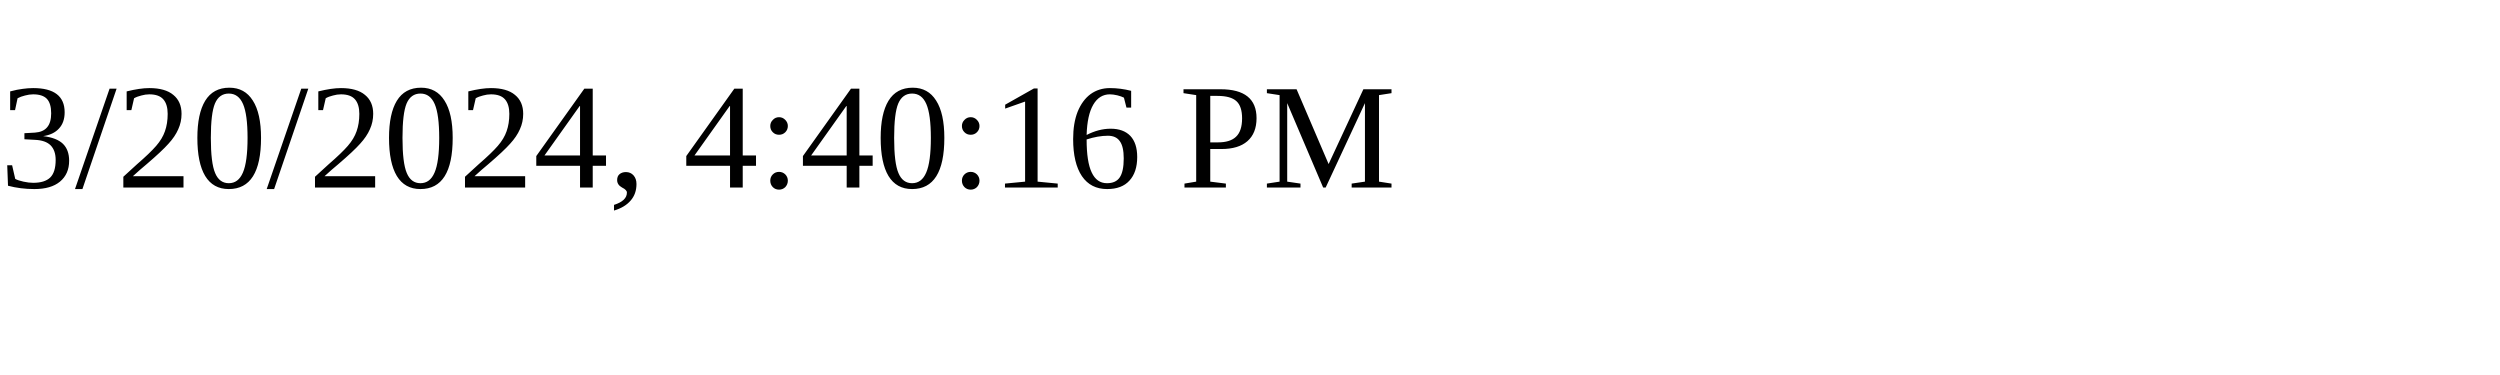
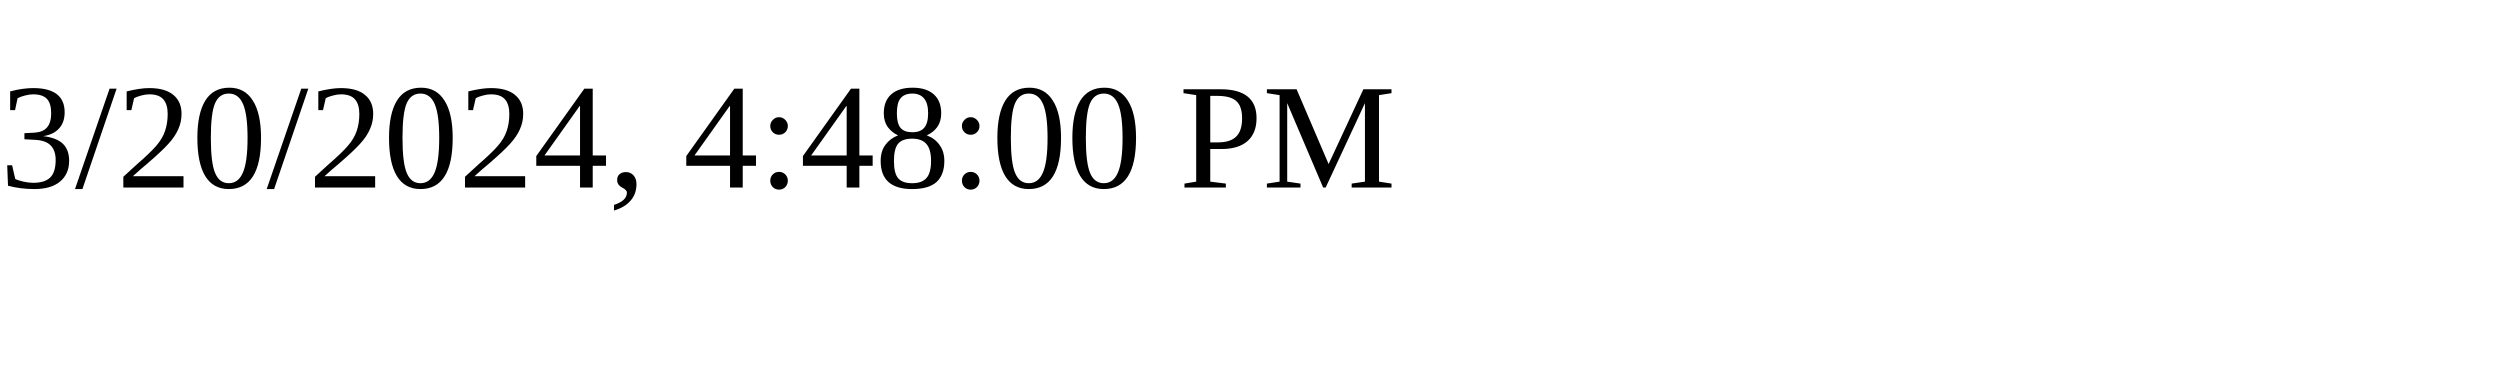
<svg xmlns="http://www.w3.org/2000/svg" height="30" width="200">
-   <text x="0" y="15">3/20/2024, 4:40:16 PM</text>
+   <text x="0" y="15">3/20/2024, 4:48:00 PM</text>
</svg>
